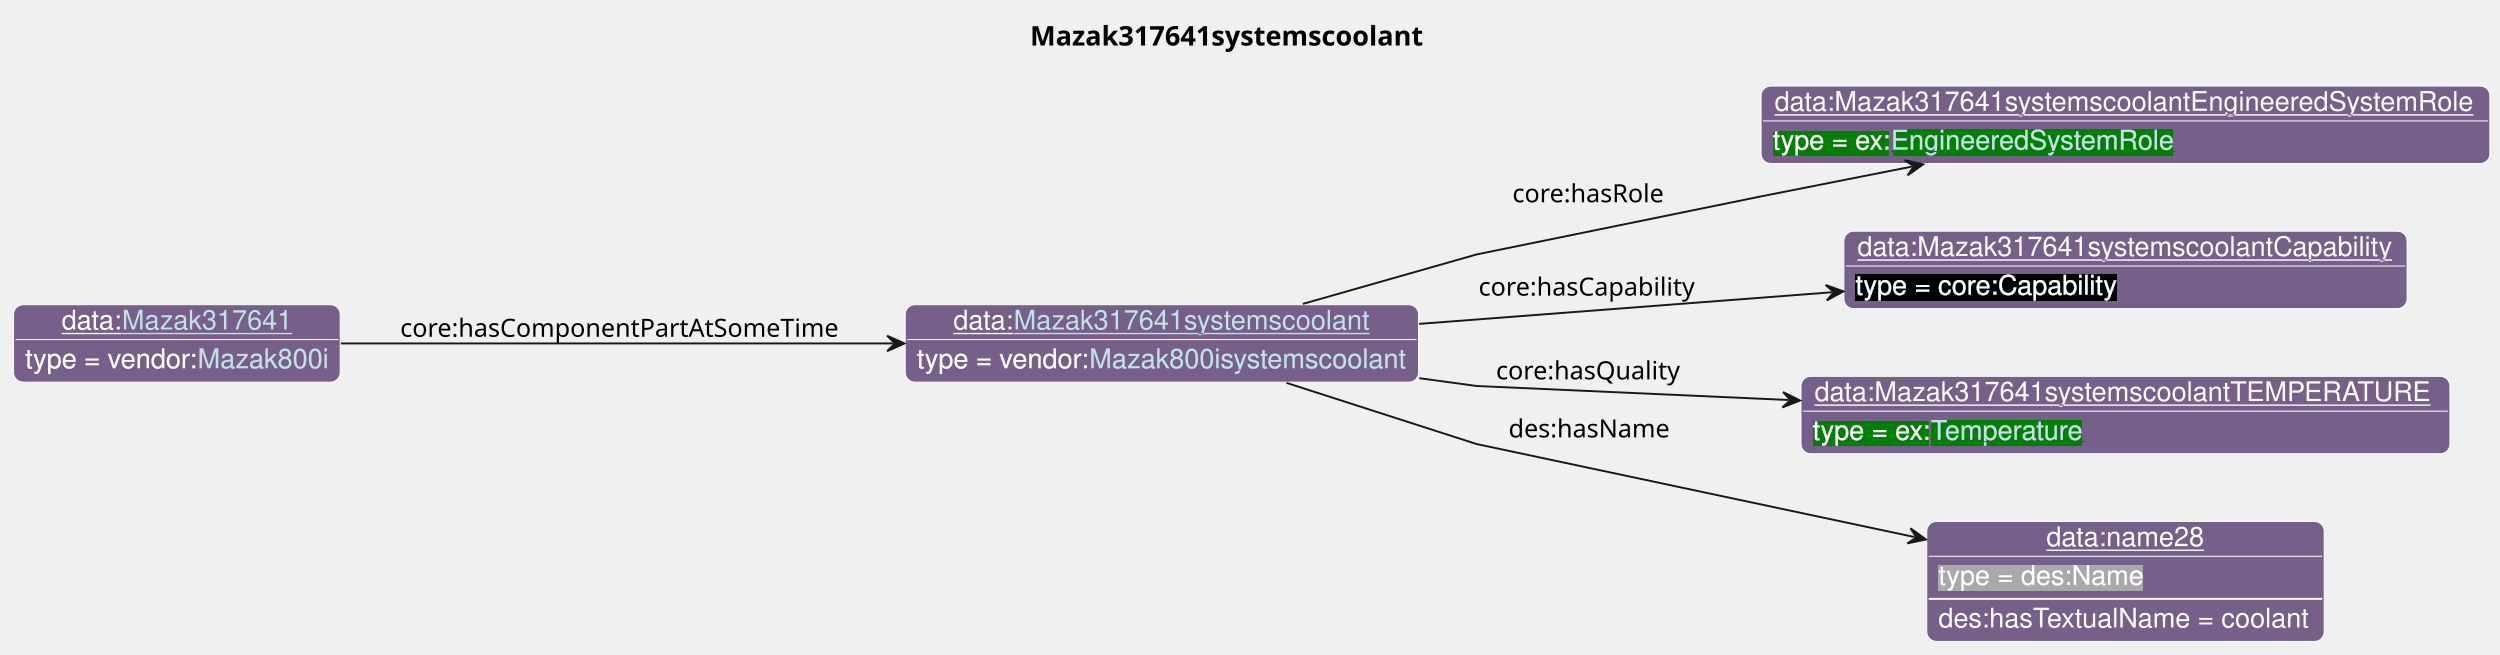
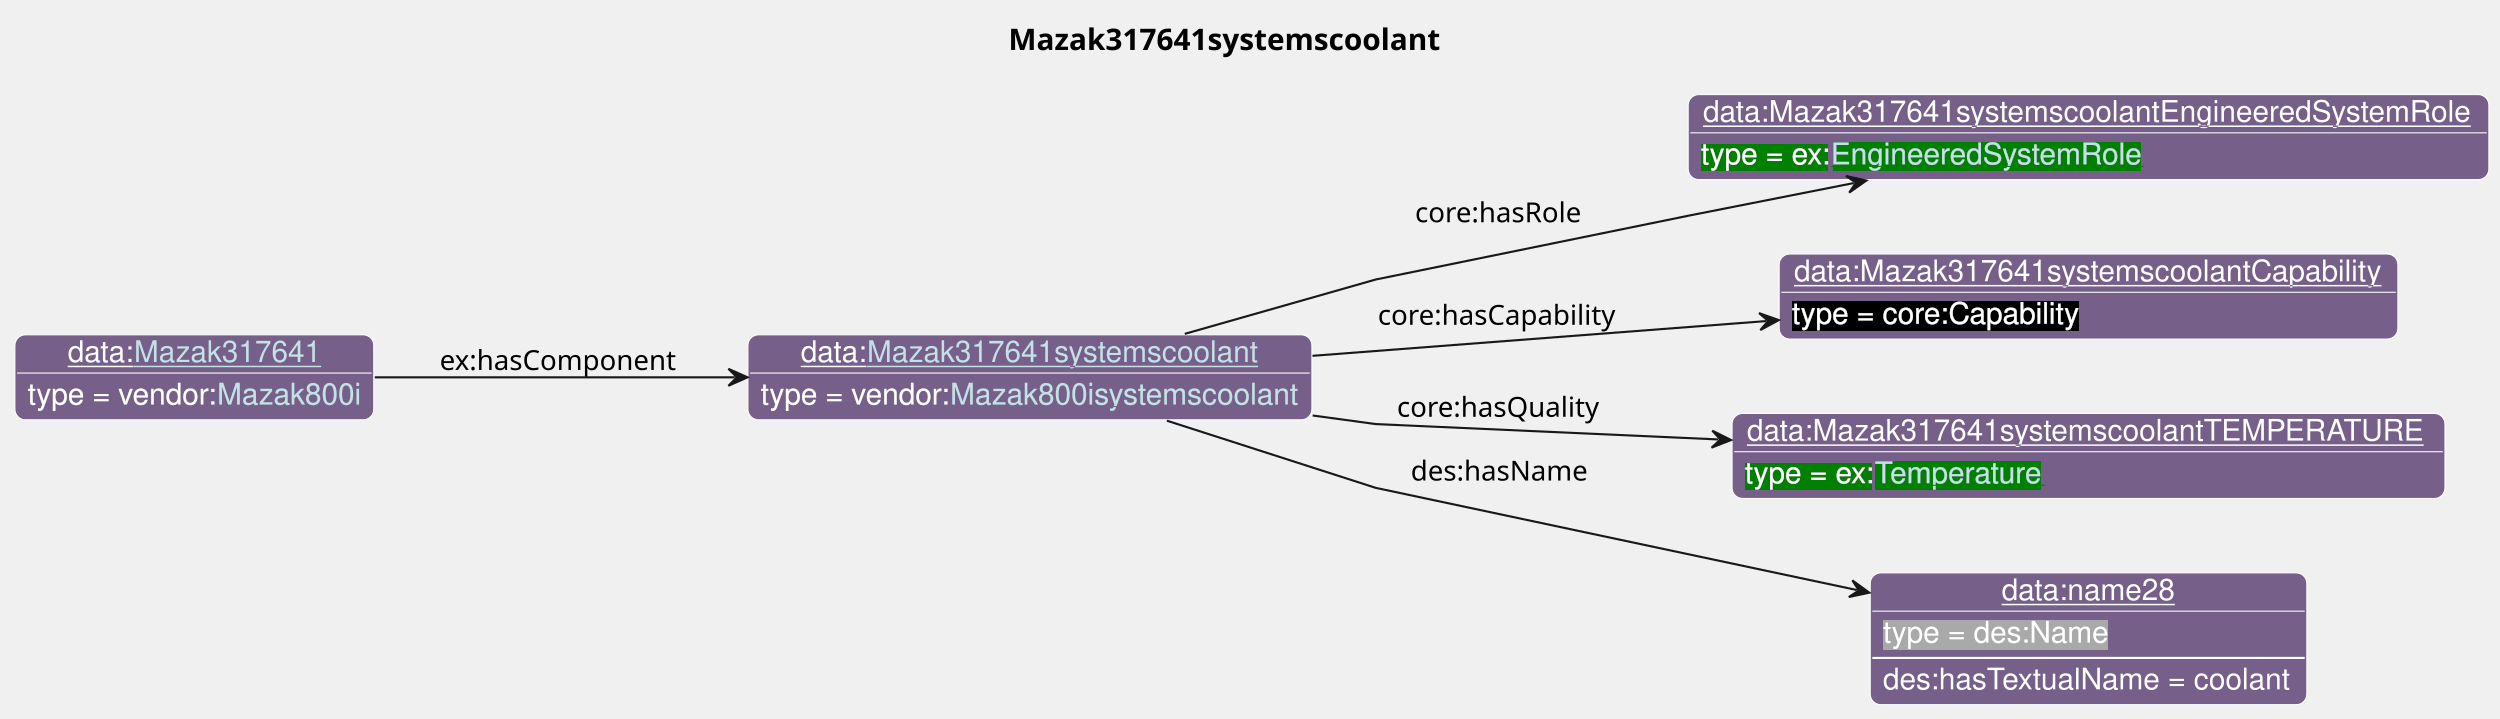
- <svg xmlns="http://www.w3.org/2000/svg" xmlns:xlink="http://www.w3.org/1999/xlink" contentStyleType="text/css" data-diagram-type="CLASS" height="338px" preserveAspectRatio="none" style="width:1292px;height:338px;background:#FFFFFF;" version="1.1" viewBox="0 0 1292 338" width="1292px" zoomAndPan="magnify">
+ <svg xmlns="http://www.w3.org/2000/svg" xmlns:xlink="http://www.w3.org/1999/xlink" contentStyleType="text/css" data-diagram-type="CLASS" height="338px" preserveAspectRatio="none" style="width:1176px;height:338px;background:#FFFFFF;" version="1.1" viewBox="0 0 1176 338" width="1176px" zoomAndPan="magnify">
  <defs>
-     <filter height="1" id="bsb2uh8r7220y0" width="1" x="0" y="0">
+     <filter height="1" id="bcgle2c6g0l950" width="1" x="0" y="0">
      <feFlood flood-color="#76608A" result="flood" />
      <feComposite in="SourceGraphic" in2="flood" operator="over" />
    </filter>
-     <filter height="1" id="bsb2uh8r7220y1" width="1" x="0" y="0">
+     <filter height="1" id="bcgle2c6g0l951" width="1" x="0" y="0">
      <feFlood flood-color="#008000" result="flood" />
      <feComposite in="SourceGraphic" in2="flood" operator="over" />
    </filter>
-     <filter height="1" id="bsb2uh8r7220y2" width="1" x="0" y="0">
+     <filter height="1" id="bcgle2c6g0l952" width="1" x="0" y="0">
      <feFlood flood-color="#000000" result="flood" />
      <feComposite in="SourceGraphic" in2="flood" operator="over" />
    </filter>
-     <filter height="1" id="bsb2uh8r7220y3" width="1" x="0" y="0">
+     <filter height="1" id="bcgle2c6g0l953" width="1" x="0" y="0">
      <feFlood flood-color="#A9A9A9" result="flood" />
      <feComposite in="SourceGraphic" in2="flood" operator="over" />
    </filter>
  </defs>
  <g>
    <g class="title" data-source-line="13">
-       <text fill="#000000" font-family="sans-serif" font-size="14" font-weight="bold" lengthAdjust="spacing" textLength="214.06" x="532.356" y="23.535">Mazak317641systemscoolant</text>
+       <text fill="#000000" font-family="sans-serif" font-size="14" font-weight="bold" lengthAdjust="spacing" textLength="214.06" x="474.356" y="23.535">Mazak317641systemscoolant</text>
    </g>
    <g class="entity" data-entity="o0" data-source-line="131" data-uid="ent0002" id="entity_o0">
-       <rect fill="#76608A" height="40" rx="5" ry="5" style="stroke:#FFFFFF;stroke-width:0.5;" width="265.299" x="467.82" y="157.488" />
-       <text fill="#FFFFFF" font-family="Helvetica" font-size="14" lengthAdjust="spacing" text-decoration="underline" textLength="31.138" x="492.684" y="170.269">data:</text>
+       <rect fill="#76608A" height="40" rx="5" ry="5" style="stroke:#FFFFFF;stroke-width:0.5;" width="265.299" x="351.82" y="157.488" />
+       <text fill="#FFFFFF" font-family="Helvetica" font-size="14" lengthAdjust="spacing" text-decoration="underline" textLength="31.138" x="376.684" y="170.269">data:</text>
      <a href="./Mazak317641systemscoolant.html" target="_top" title="./Mazak317641systemscoolant.html" xlink:actuate="onRequest" xlink:href="./Mazak317641systemscoolant.html" xlink:show="new" xlink:title="./Mazak317641systemscoolant.html" xlink:type="simple">
-         <text fill="#C4E1E6" font-family="Helvetica" font-size="14" lengthAdjust="spacing" text-decoration="underline" textLength="184.434" x="523.822" y="170.269">Mazak317641systemscoolant</text>
+         <text fill="#C4E1E6" font-family="Helvetica" font-size="14" lengthAdjust="spacing" text-decoration="underline" textLength="184.434" x="407.822" y="170.269">Mazak317641systemscoolant</text>
      </a>
-       <line style="stroke:#FFFFFF;stroke-width:0.5;" x1="468.82" x2="732.119" y1="175.488" y2="175.488" />
-       <text fill="#FFFFFF" filter="url(#bsb2uh8r7220y0)" font-family="Helvetica" font-size="14" lengthAdjust="spacing" textLength="89.113" x="473.82" y="190.269">type = vendor:</text>
+       <line style="stroke:#FFFFFF;stroke-width:0.5;" x1="352.82" x2="616.119" y1="175.488" y2="175.488" />
+       <text fill="#FFFFFF" filter="url(#bcgle2c6g0l950)" font-family="Helvetica" font-size="14" lengthAdjust="spacing" textLength="89.113" x="357.82" y="190.269">type = vendor:</text>
      <a href="../Mazak.html#Mazak800isystemscoolant" target="_top" title="../Mazak.html#Mazak800isystemscoolant" xlink:actuate="onRequest" xlink:href="../Mazak.html#Mazak800isystemscoolant" xlink:show="new" xlink:title="../Mazak.html#Mazak800isystemscoolant" xlink:type="simple">
-         <text fill="#C4E1E6" filter="url(#bsb2uh8r7220y0)" font-family="Helvetica" font-size="14" lengthAdjust="spacing" textLength="164.185" x="562.933" y="190.269">Mazak800isystemscoolant</text>
-         <line style="stroke:#76608A;stroke-width:0.5;" x1="562.933" x2="727.119" y1="191.269" y2="191.269" />
+         <text fill="#C4E1E6" filter="url(#bcgle2c6g0l950)" font-family="Helvetica" font-size="14" lengthAdjust="spacing" textLength="164.185" x="446.933" y="190.269">Mazak800isystemscoolant</text>
+         <line style="stroke:#76608A;stroke-width:0.5;" x1="446.933" x2="611.119" y1="191.269" y2="191.269" />
      </a>
    </g>
    <g class="entity" data-entity="o1" data-source-line="131" data-uid="ent0003" id="entity_o1">
-       <rect fill="#76608A" height="40" rx="5" ry="5" style="stroke:#FFFFFF;stroke-width:0.5;" width="376.653" x="910.12" y="44.488" />
-       <text fill="#FFFFFF" font-family="Helvetica" font-size="14" lengthAdjust="spacing" text-decoration="underline" textLength="362.653" x="917.12" y="57.269">data:Mazak317641systemscoolantEngineeredSystemRole</text>
-       <line style="stroke:#FFFFFF;stroke-width:0.5;" x1="911.12" x2="1285.773" y1="62.488" y2="62.488" />
-       <text fill="#FFFFFF" filter="url(#bsb2uh8r7220y1)" font-family="Helvetica" font-size="14" lengthAdjust="spacing" textLength="61.093" x="916.12" y="77.269">type = ex:</text>
+       <rect fill="#76608A" height="40" rx="5" ry="5" style="stroke:#FFFFFF;stroke-width:0.5;" width="376.653" x="794.12" y="44.488" />
+       <text fill="#FFFFFF" font-family="Helvetica" font-size="14" lengthAdjust="spacing" text-decoration="underline" textLength="362.653" x="801.12" y="57.269">data:Mazak317641systemscoolantEngineeredSystemRole</text>
+       <line style="stroke:#FFFFFF;stroke-width:0.5;" x1="795.12" x2="1169.773" y1="62.488" y2="62.488" />
+       <text fill="#FFFFFF" filter="url(#bcgle2c6g0l951)" font-family="Helvetica" font-size="14" lengthAdjust="spacing" textLength="61.093" x="800.12" y="77.269">type = ex:</text>
      <a href="../Example.html#EngineeredSystemRole" target="_top" title="../Example.html#EngineeredSystemRole" xlink:actuate="onRequest" xlink:href="../Example.html#EngineeredSystemRole" xlink:show="new" xlink:title="../Example.html#EngineeredSystemRole" xlink:type="simple">
-         <text fill="#C4E1E6" filter="url(#bsb2uh8r7220y1)" font-family="Helvetica" font-size="14" lengthAdjust="spacing" textLength="147.082" x="977.213" y="77.269">EngineeredSystemRole</text>
-         <line style="stroke:#008000;stroke-width:0.5;" x1="977.213" x2="1124.295" y1="78.269" y2="78.269" />
+         <text fill="#C4E1E6" filter="url(#bcgle2c6g0l951)" font-family="Helvetica" font-size="14" lengthAdjust="spacing" textLength="147.082" x="861.213" y="77.269">EngineeredSystemRole</text>
+         <line style="stroke:#008000;stroke-width:0.5;" x1="861.213" x2="1008.295" y1="78.269" y2="78.269" />
      </a>
    </g>
    <g class="entity" data-entity="o2" data-source-line="131" data-uid="ent0004" id="entity_o2">
-       <rect fill="#76608A" height="40" rx="5" ry="5" style="stroke:#FFFFFF;stroke-width:0.5;" width="291.047" x="952.92" y="119.488" />
-       <text fill="#FFFFFF" font-family="Helvetica" font-size="14" lengthAdjust="spacing" text-decoration="underline" textLength="277.047" x="959.92" y="132.269">data:Mazak317641systemscoolantCapability</text>
-       <line style="stroke:#FFFFFF;stroke-width:0.5;" x1="953.92" x2="1242.967" y1="137.488" y2="137.488" />
-       <text fill="#FFFFFF" filter="url(#bsb2uh8r7220y2)" font-family="Helvetica" font-size="14" lengthAdjust="spacing" textLength="135.017" x="958.92" y="152.269">type = core:Capability</text>
+       <rect fill="#76608A" height="40" rx="5" ry="5" style="stroke:#FFFFFF;stroke-width:0.5;" width="291.047" x="836.92" y="119.488" />
+       <text fill="#FFFFFF" font-family="Helvetica" font-size="14" lengthAdjust="spacing" text-decoration="underline" textLength="277.047" x="843.92" y="132.269">data:Mazak317641systemscoolantCapability</text>
+       <line style="stroke:#FFFFFF;stroke-width:0.5;" x1="837.92" x2="1126.967" y1="137.488" y2="137.488" />
+       <text fill="#FFFFFF" filter="url(#bcgle2c6g0l952)" font-family="Helvetica" font-size="14" lengthAdjust="spacing" textLength="135.017" x="842.92" y="152.269">type = core:Capability</text>
    </g>
    <g class="entity" data-entity="o3" data-source-line="131" data-uid="ent0005" id="entity_o3">
-       <rect fill="#76608A" height="40" rx="5" ry="5" style="stroke:#FFFFFF;stroke-width:0.5;" width="335.357" x="930.76" y="194.488" />
-       <text fill="#FFFFFF" font-family="Helvetica" font-size="14" lengthAdjust="spacing" text-decoration="underline" textLength="321.357" x="937.76" y="207.269">data:Mazak317641systemscoolantTEMPERATURE</text>
-       <line style="stroke:#FFFFFF;stroke-width:0.5;" x1="931.76" x2="1265.117" y1="212.488" y2="212.488" />
-       <text fill="#FFFFFF" filter="url(#bsb2uh8r7220y1)" font-family="Helvetica" font-size="14" lengthAdjust="spacing" textLength="61.093" x="936.76" y="227.269">type = ex:</text>
+       <rect fill="#76608A" height="40" rx="5" ry="5" style="stroke:#FFFFFF;stroke-width:0.5;" width="335.357" x="814.76" y="194.488" />
+       <text fill="#FFFFFF" font-family="Helvetica" font-size="14" lengthAdjust="spacing" text-decoration="underline" textLength="321.357" x="821.76" y="207.269">data:Mazak317641systemscoolantTEMPERATURE</text>
+       <line style="stroke:#FFFFFF;stroke-width:0.5;" x1="815.76" x2="1149.117" y1="212.488" y2="212.488" />
+       <text fill="#FFFFFF" filter="url(#bcgle2c6g0l951)" font-family="Helvetica" font-size="14" lengthAdjust="spacing" textLength="61.093" x="820.76" y="227.269">type = ex:</text>
      <a href="../Example.html#Temperature" target="_top" title="../Example.html#Temperature" xlink:actuate="onRequest" xlink:href="../Example.html#Temperature" xlink:show="new" xlink:title="../Example.html#Temperature" xlink:type="simple">
-         <text fill="#C4E1E6" filter="url(#bsb2uh8r7220y1)" font-family="Helvetica" font-size="14" lengthAdjust="spacing" textLength="80.144" x="997.853" y="227.269">Temperature</text>
-         <line style="stroke:#008000;stroke-width:0.5;" x1="997.853" x2="1077.997" y1="228.269" y2="228.269" />
+         <text fill="#C4E1E6" filter="url(#bcgle2c6g0l951)" font-family="Helvetica" font-size="14" lengthAdjust="spacing" textLength="80.144" x="881.853" y="227.269">Temperature</text>
+         <line style="stroke:#008000;stroke-width:0.5;" x1="881.853" x2="961.997" y1="228.269" y2="228.269" />
      </a>
    </g>
    <g class="entity" data-entity="o4" data-source-line="131" data-uid="ent0006" id="entity_o4">
-       <rect fill="#76608A" height="62" rx="5" ry="5" style="stroke:#FFFFFF;stroke-width:0.5;" width="205.389" x="995.75" y="269.488" />
-       <text fill="#FFFFFF" font-family="Helvetica" font-size="14" lengthAdjust="spacing" text-decoration="underline" textLength="81.731" x="1057.579" y="282.269">data:name28</text>
-       <line style="stroke:#FFFFFF;stroke-width:0.5;" x1="996.75" x2="1200.139" y1="287.488" y2="287.488" />
-       <text fill="#FFFFFF" filter="url(#bsb2uh8r7220y3)" font-family="Helvetica" font-size="14" lengthAdjust="spacing" textLength="106.224" x="1001.75" y="302.269">type = des:Name</text>
-       <line style="stroke:#FFFFFF;stroke-width:1;" x1="996.75" x2="1200.139" y1="309.488" y2="309.488" />
-       <text fill="#FFFFFF" font-family="Helvetica" font-size="14" lengthAdjust="spacing" textLength="193.389" x="1001.75" y="324.269">des:hasTextualName = coolant</text>
+       <rect fill="#76608A" height="62" rx="5" ry="5" style="stroke:#FFFFFF;stroke-width:0.5;" width="205.389" x="879.75" y="269.488" />
+       <text fill="#FFFFFF" font-family="Helvetica" font-size="14" lengthAdjust="spacing" text-decoration="underline" textLength="81.731" x="941.579" y="282.269">data:name28</text>
+       <line style="stroke:#FFFFFF;stroke-width:0.5;" x1="880.75" x2="1084.139" y1="287.488" y2="287.488" />
+       <text fill="#FFFFFF" filter="url(#bcgle2c6g0l953)" font-family="Helvetica" font-size="14" lengthAdjust="spacing" textLength="106.224" x="885.75" y="302.269">type = des:Name</text>
+       <line style="stroke:#FFFFFF;stroke-width:1;" x1="880.75" x2="1084.139" y1="309.488" y2="309.488" />
+       <text fill="#FFFFFF" font-family="Helvetica" font-size="14" lengthAdjust="spacing" textLength="193.389" x="885.75" y="324.269">des:hasTextualName = coolant</text>
    </g>
    <g class="entity" data-entity="o5" data-source-line="131" data-uid="ent0007" id="entity_o5">
      <rect fill="#76608A" height="40" rx="5" ry="5" style="stroke:#FFFFFF;stroke-width:0.5;" width="168.816" x="7" y="157.488" />
      <text fill="#FFFFFF" font-family="Helvetica" font-size="14" lengthAdjust="spacing" text-decoration="underline" textLength="31.138" x="31.864" y="170.269">data:</text>
      <a href="./Mazak317641.html" target="_top" title="./Mazak317641.html" xlink:actuate="onRequest" xlink:href="./Mazak317641.html" xlink:show="new" xlink:title="./Mazak317641.html" xlink:type="simple">
        <text fill="#C4E1E6" font-family="Helvetica" font-size="14" lengthAdjust="spacing" text-decoration="underline" textLength="87.951" x="63.002" y="170.269">Mazak317641</text>
      </a>
      <line style="stroke:#FFFFFF;stroke-width:0.5;" x1="8" x2="174.816" y1="175.488" y2="175.488" />
-       <text fill="#FFFFFF" filter="url(#bsb2uh8r7220y0)" font-family="Helvetica" font-size="14" lengthAdjust="spacing" textLength="89.113" x="13" y="190.269">type = vendor:</text>
+       <text fill="#FFFFFF" filter="url(#bcgle2c6g0l950)" font-family="Helvetica" font-size="14" lengthAdjust="spacing" textLength="89.113" x="13" y="190.269">type = vendor:</text>
      <a href="../Mazak.html#Mazak800i" target="_top" title="../Mazak.html#Mazak800i" xlink:actuate="onRequest" xlink:href="../Mazak.html#Mazak800i" xlink:show="new" xlink:title="../Mazak.html#Mazak800i" xlink:type="simple">
-         <text fill="#C4E1E6" filter="url(#bsb2uh8r7220y0)" font-family="Helvetica" font-size="14" lengthAdjust="spacing" textLength="67.703" x="102.113" y="190.269">Mazak800i</text>
+         <text fill="#C4E1E6" filter="url(#bcgle2c6g0l950)" font-family="Helvetica" font-size="14" lengthAdjust="spacing" textLength="67.703" x="102.113" y="190.269">Mazak800i</text>
        <line style="stroke:#76608A;stroke-width:0.5;" x1="102.113" x2="169.816" y1="191.269" y2="191.269" />
      </a>
    </g>
    <g class="link" data-entity-1="o0" data-entity-2="o1" data-source-line="195" data-uid="lnk8" id="link_o0_o1">
-       <path codeLine="195" d="M673.31,157.048 C716.48,144.758 763.12,131.488 763.12,131.488 C763.12,131.488 910.12,101.488 910.12,101.488 C910.12,101.488 944.704,94.661 988.034,86.101" fill="none" id="o0-to-o1" style="stroke:#181818;stroke-width:1;" />
-       <polygon fill="#181818" points="993.92,84.938,984.315,82.758,989.015,85.907,985.866,90.607,993.92,84.938" style="stroke:#181818;stroke-width:1;" />
-       <text fill="#000000" font-family="sans-serif" font-size="13" lengthAdjust="spacing" textLength="80.399" x="781.62" y="104.537">core:hasRole</text>
+       <path codeLine="195" d="M557.31,157.048 C600.48,144.758 647.12,131.488 647.12,131.488 C647.12,131.488 794.12,101.488 794.12,101.488 C794.12,101.488 828.704,94.661 872.034,86.101" fill="none" id="o0-to-o1" style="stroke:#181818;stroke-width:1;" />
+       <polygon fill="#181818" points="877.92,84.938,868.315,82.758,873.015,85.907,869.866,90.607,877.92,84.938" style="stroke:#181818;stroke-width:1;" />
+       <text fill="#000000" font-family="sans-serif" font-size="13" lengthAdjust="spacing" textLength="80.399" x="665.62" y="104.537">core:hasRole</text>
    </g>
    <g class="link" data-entity-1="o0" data-entity-2="o2" data-source-line="195" data-uid="lnk9" id="link_o0_o2">
-       <path codeLine="195" d="M733.4,167.378 C800.98,162.198 877.428,156.346 946.747,151.036" fill="none" id="o0-to-o2" style="stroke:#181818;stroke-width:1;" />
-       <polygon fill="#181818" points="952.73,150.578,943.451,147.277,947.745,150.96,944.062,155.254,952.73,150.578" style="stroke:#181818;stroke-width:1;" />
-       <text fill="#000000" font-family="sans-serif" font-size="13" lengthAdjust="spacing" textLength="115.838" x="764.12" y="152.777">core:hasCapability</text>
+       <path codeLine="195" d="M617.4,167.378 C684.98,162.198 761.428,156.346 830.747,151.036" fill="none" id="o0-to-o2" style="stroke:#181818;stroke-width:1;" />
+       <polygon fill="#181818" points="836.73,150.578,827.451,147.277,831.745,150.96,828.062,155.254,836.73,150.578" style="stroke:#181818;stroke-width:1;" />
+       <text fill="#000000" font-family="sans-serif" font-size="13" lengthAdjust="spacing" textLength="115.838" x="648.12" y="152.777">core:hasCapability</text>
    </g>
    <g class="link" data-entity-1="o0" data-entity-2="o3" data-source-line="195" data-uid="lnk10" id="link_o0_o3">
-       <path codeLine="195" d="M733.47,195.448 C751.03,197.848 763.12,199.488 763.12,199.488 C763.12,199.488 840.706,202.969 924.286,206.719" fill="none" id="o0-to-o3" style="stroke:#181818;stroke-width:1;" />
-       <polygon fill="#181818" points="930.28,206.988,921.468,202.589,925.285,206.764,921.11,210.581,930.28,206.988" style="stroke:#181818;stroke-width:1;" />
-       <text fill="#000000" font-family="sans-serif" font-size="13" lengthAdjust="spacing" textLength="97.71" x="773.12" y="196.057">core:hasQuality</text>
+       <path codeLine="195" d="M617.47,195.448 C635.03,197.848 647.12,199.488 647.12,199.488 C647.12,199.488 724.706,202.969 808.286,206.719" fill="none" id="o0-to-o3" style="stroke:#181818;stroke-width:1;" />
+       <polygon fill="#181818" points="814.28,206.988,805.468,202.589,809.285,206.764,805.11,210.581,814.28,206.988" style="stroke:#181818;stroke-width:1;" />
+       <text fill="#000000" font-family="sans-serif" font-size="13" lengthAdjust="spacing" textLength="97.71" x="657.12" y="196.057">core:hasQuality</text>
    </g>
    <g class="link" data-entity-1="o0" data-entity-2="o4" data-source-line="195" data-uid="lnk11" id="link_o0_o4">
-       <path codeLine="195" d="M664.89,197.888 C710.18,212.458 763.12,229.488 763.12,229.488 C763.12,229.488 891.131,256.672 989.451,277.552" fill="none" id="o0-to-o4" style="stroke:#181818;stroke-width:1;" />
-       <polygon fill="#181818" points="995.32,278.798,987.347,273.016,990.429,277.76,985.685,280.841,995.32,278.798" style="stroke:#181818;stroke-width:1;" />
-       <text fill="#000000" font-family="sans-serif" font-size="13" lengthAdjust="spacing" textLength="84.202" x="779.62" y="226.057">des:hasName</text>
+       <path codeLine="195" d="M548.89,197.888 C594.18,212.458 647.12,229.488 647.12,229.488 C647.12,229.488 775.131,256.672 873.451,277.552" fill="none" id="o0-to-o4" style="stroke:#181818;stroke-width:1;" />
+       <polygon fill="#181818" points="879.32,278.798,871.347,273.016,874.429,277.76,869.685,280.841,879.32,278.798" style="stroke:#181818;stroke-width:1;" />
+       <text fill="#000000" font-family="sans-serif" font-size="13" lengthAdjust="spacing" textLength="84.202" x="663.62" y="226.057">des:hasName</text>
    </g>
    <g class="link" data-entity-1="o5" data-entity-2="o0" data-source-line="195" data-uid="lnk12" id="link_o5_o0">
-       <path codeLine="195" d="M176.14,177.488 C255.32,177.488 369.4,177.488 461.47,177.488" fill="none" id="o5-to-o0" style="stroke:#181818;stroke-width:1;" />
-       <polygon fill="#181818" points="467.47,177.488,458.47,173.488,462.47,177.488,458.47,181.488,467.47,177.488" style="stroke:#181818;stroke-width:1;" />
-       <text fill="#000000" font-family="sans-serif" font-size="13" lengthAdjust="spacing" textLength="230.82" x="206.82" y="174.057">core:hasComponentPartAtSomeTime</text>
+       <path codeLine="195" d="M176.3,177.488 C227.36,177.488 287.69,177.488 345.63,177.488" fill="none" id="o5-to-o0" style="stroke:#181818;stroke-width:1;" />
+       <polygon fill="#181818" points="351.63,177.488,342.63,173.488,346.63,177.488,342.63,181.488,351.63,177.488" style="stroke:#181818;stroke-width:1;" />
+       <text fill="#000000" font-family="sans-serif" font-size="13" lengthAdjust="spacing" textLength="114.728" x="206.82" y="174.057">ex:hasComponent</text>
    </g>
  </g>
</svg>
